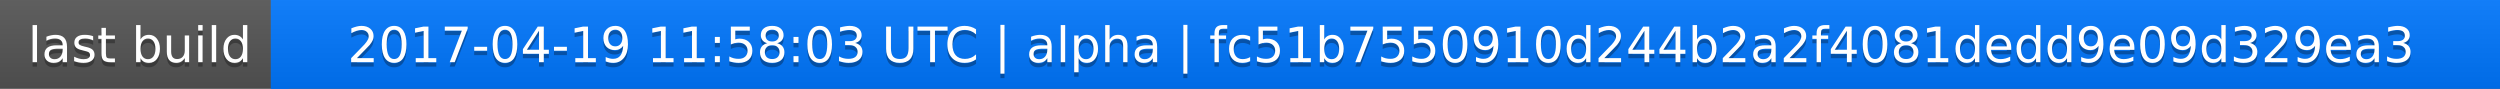
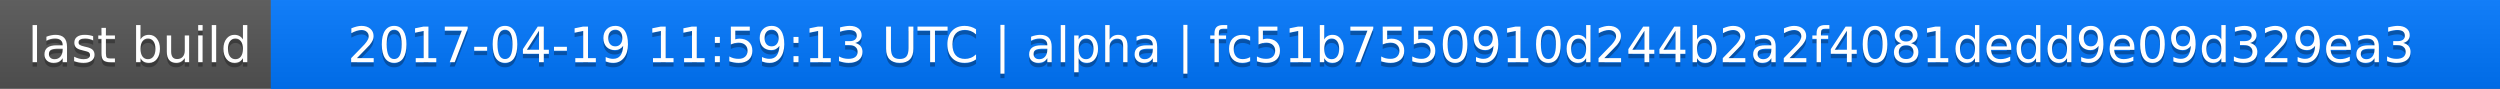
<svg xmlns="http://www.w3.org/2000/svg" width="563" height="20">
  <linearGradient id="a" x2="0" y2="100%">
    <stop offset="0" stop-color="#bbb" stop-opacity=".1" />
    <stop offset="1" stop-opacity=".1" />
  </linearGradient>
  <rect rx="0" width="563" height="20" fill="#555" />
  <rect rx="0" x="61" width="502" height="20" fill="#07f" />
  <path fill="#07f" d="M61 0h4v20h-4z" />
  <rect rx="0" width="563" height="20" fill="url(#a)" />
  <g fill="#fff" text-anchor="middle" font-family="DejaVu Sans,Verdana,Geneva,sans-serif" font-size="11">
    <text x="31.5" y="15" fill="#010101" fill-opacity=".3">last build</text>
    <text x="31.5" y="14">last build</text>
-     <text x="311" y="15" fill="#010101" fill-opacity=".3">2017-04-19 11:58:03 UTC | alpha | fc51b7550910d244b2a2f4081dedd9e09d329ea3</text>
-     <text x="311" y="14">2017-04-19 11:58:03 UTC | alpha | fc51b7550910d244b2a2f4081dedd9e09d329ea3</text>
+     <text x="311" y="15" fill="#010101" fill-opacity=".3">2017-04-19 11:59:13 UTC | alpha | fc51b7550910d244b2a2f4081dedd9e09d329ea3</text>
+     <text x="311" y="14">2017-04-19 11:59:13 UTC | alpha | fc51b7550910d244b2a2f4081dedd9e09d329ea3</text>
  </g>
</svg>
